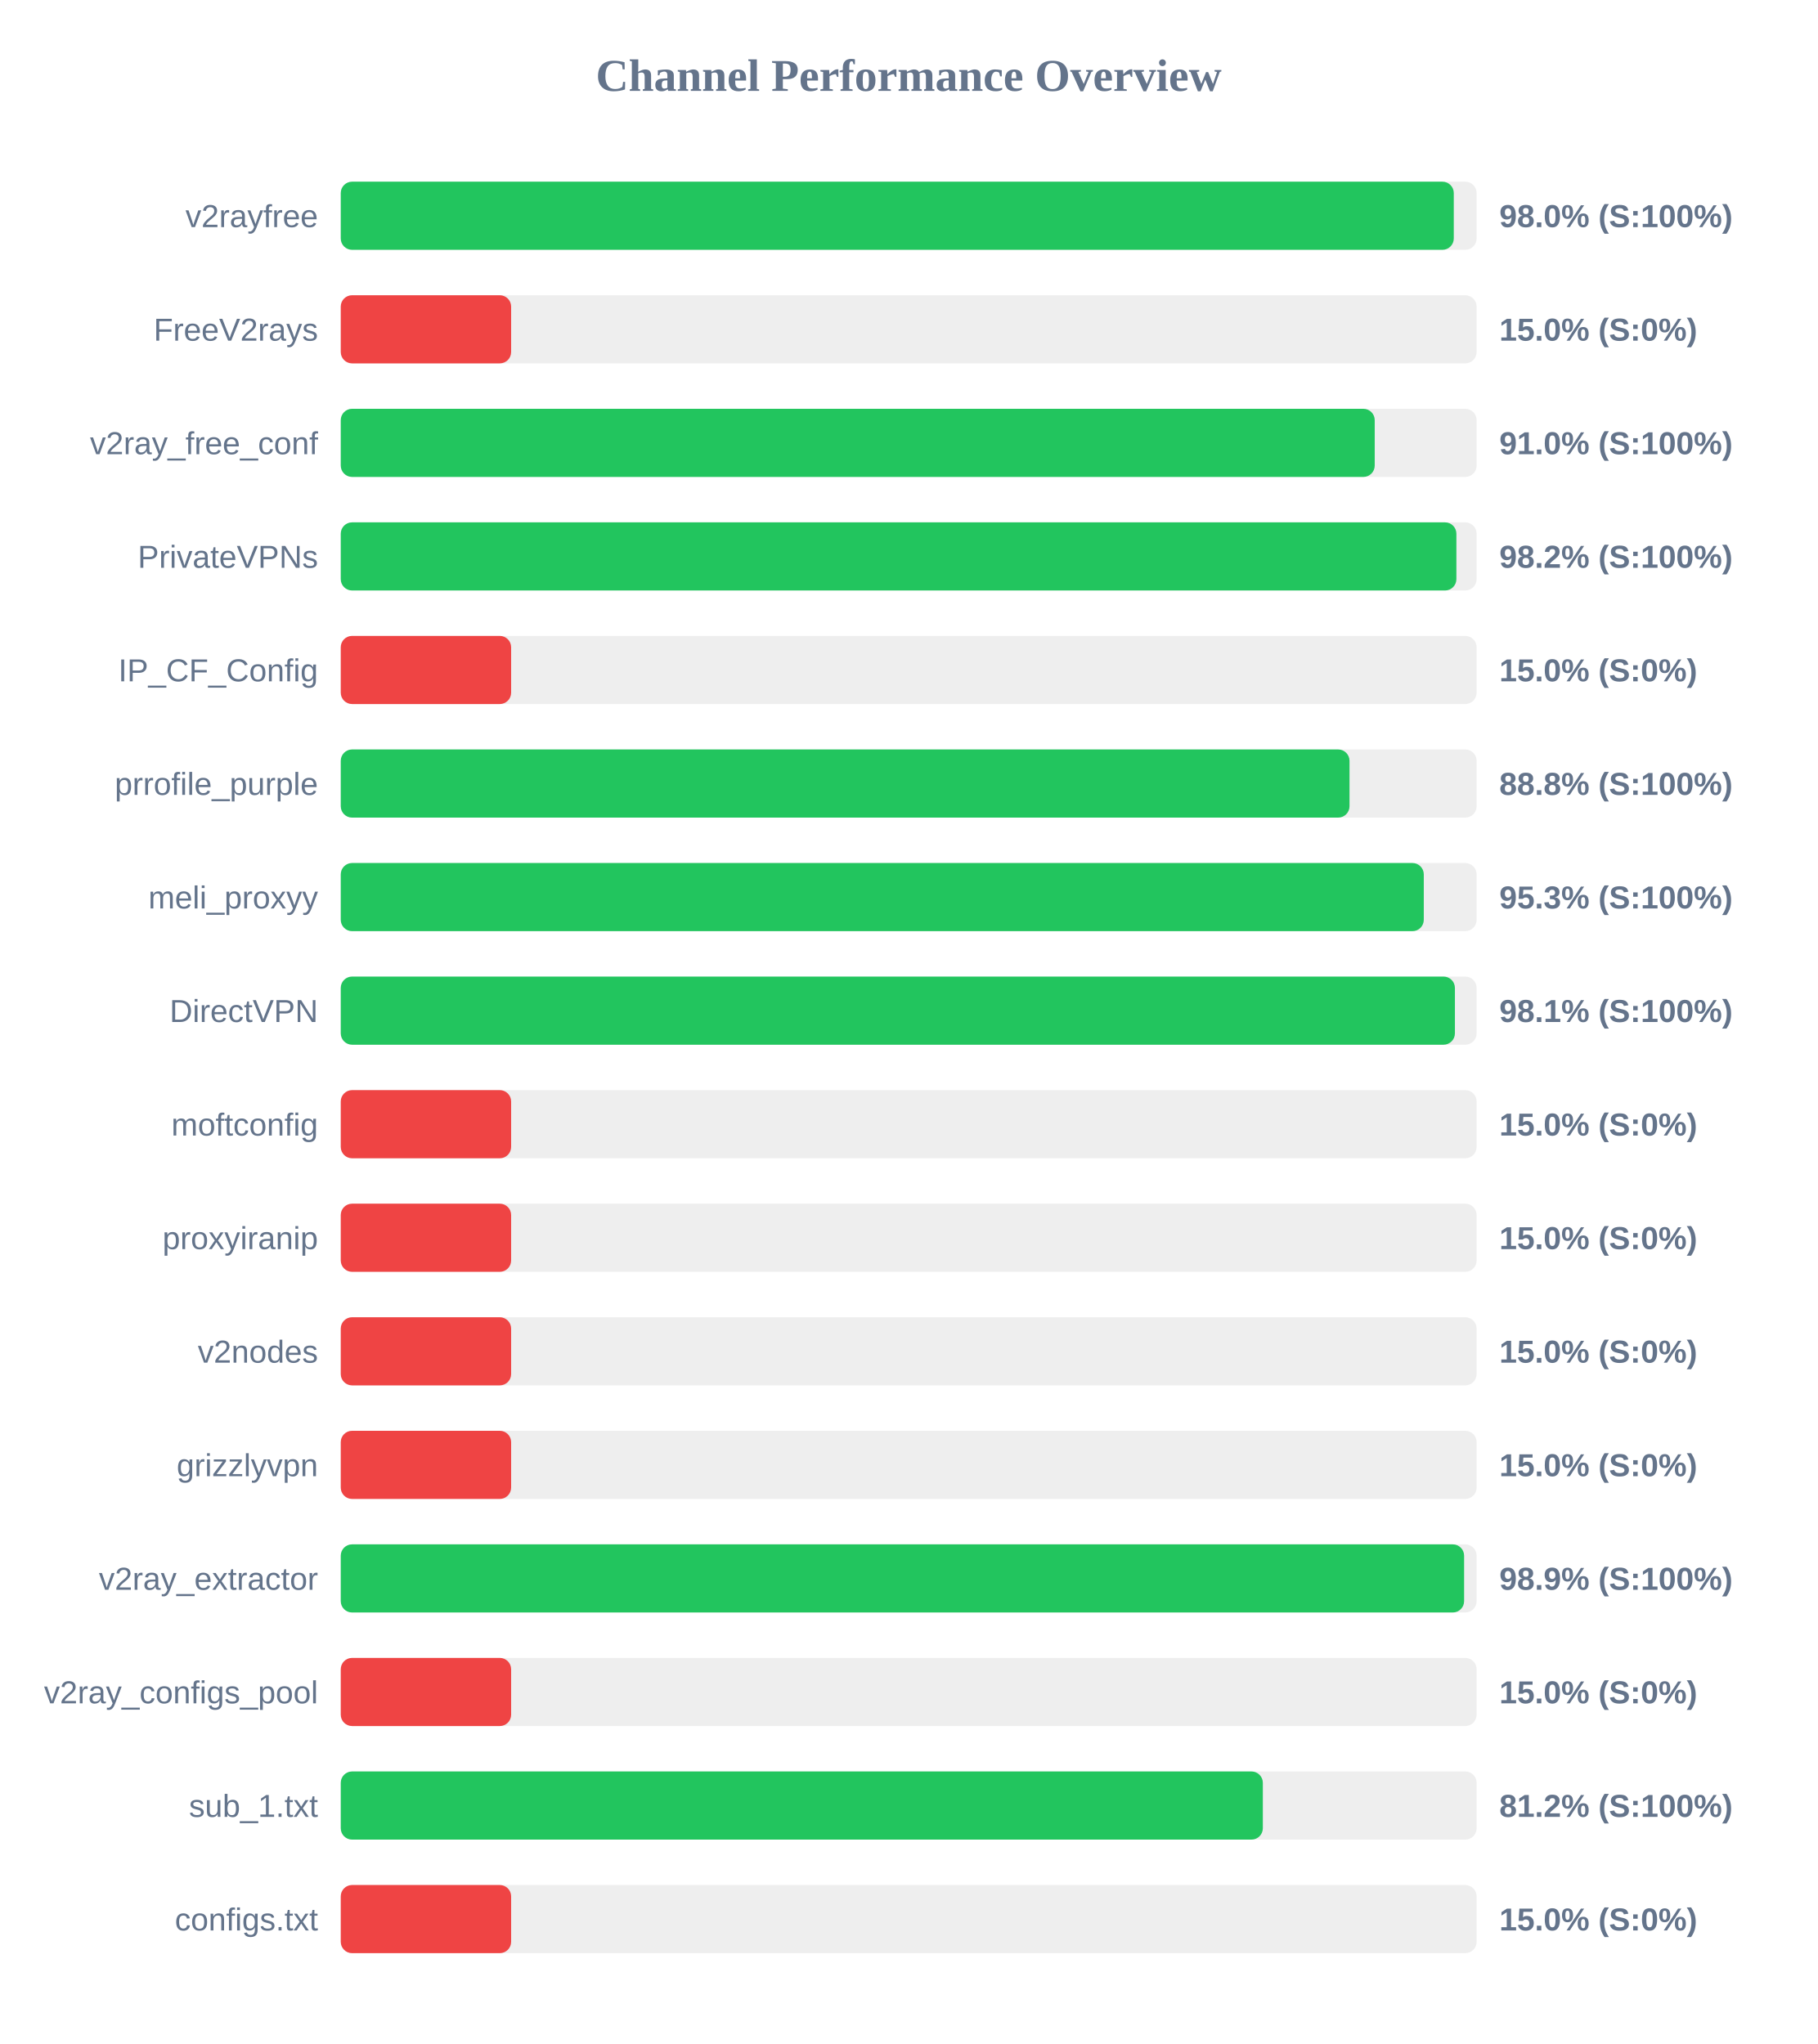
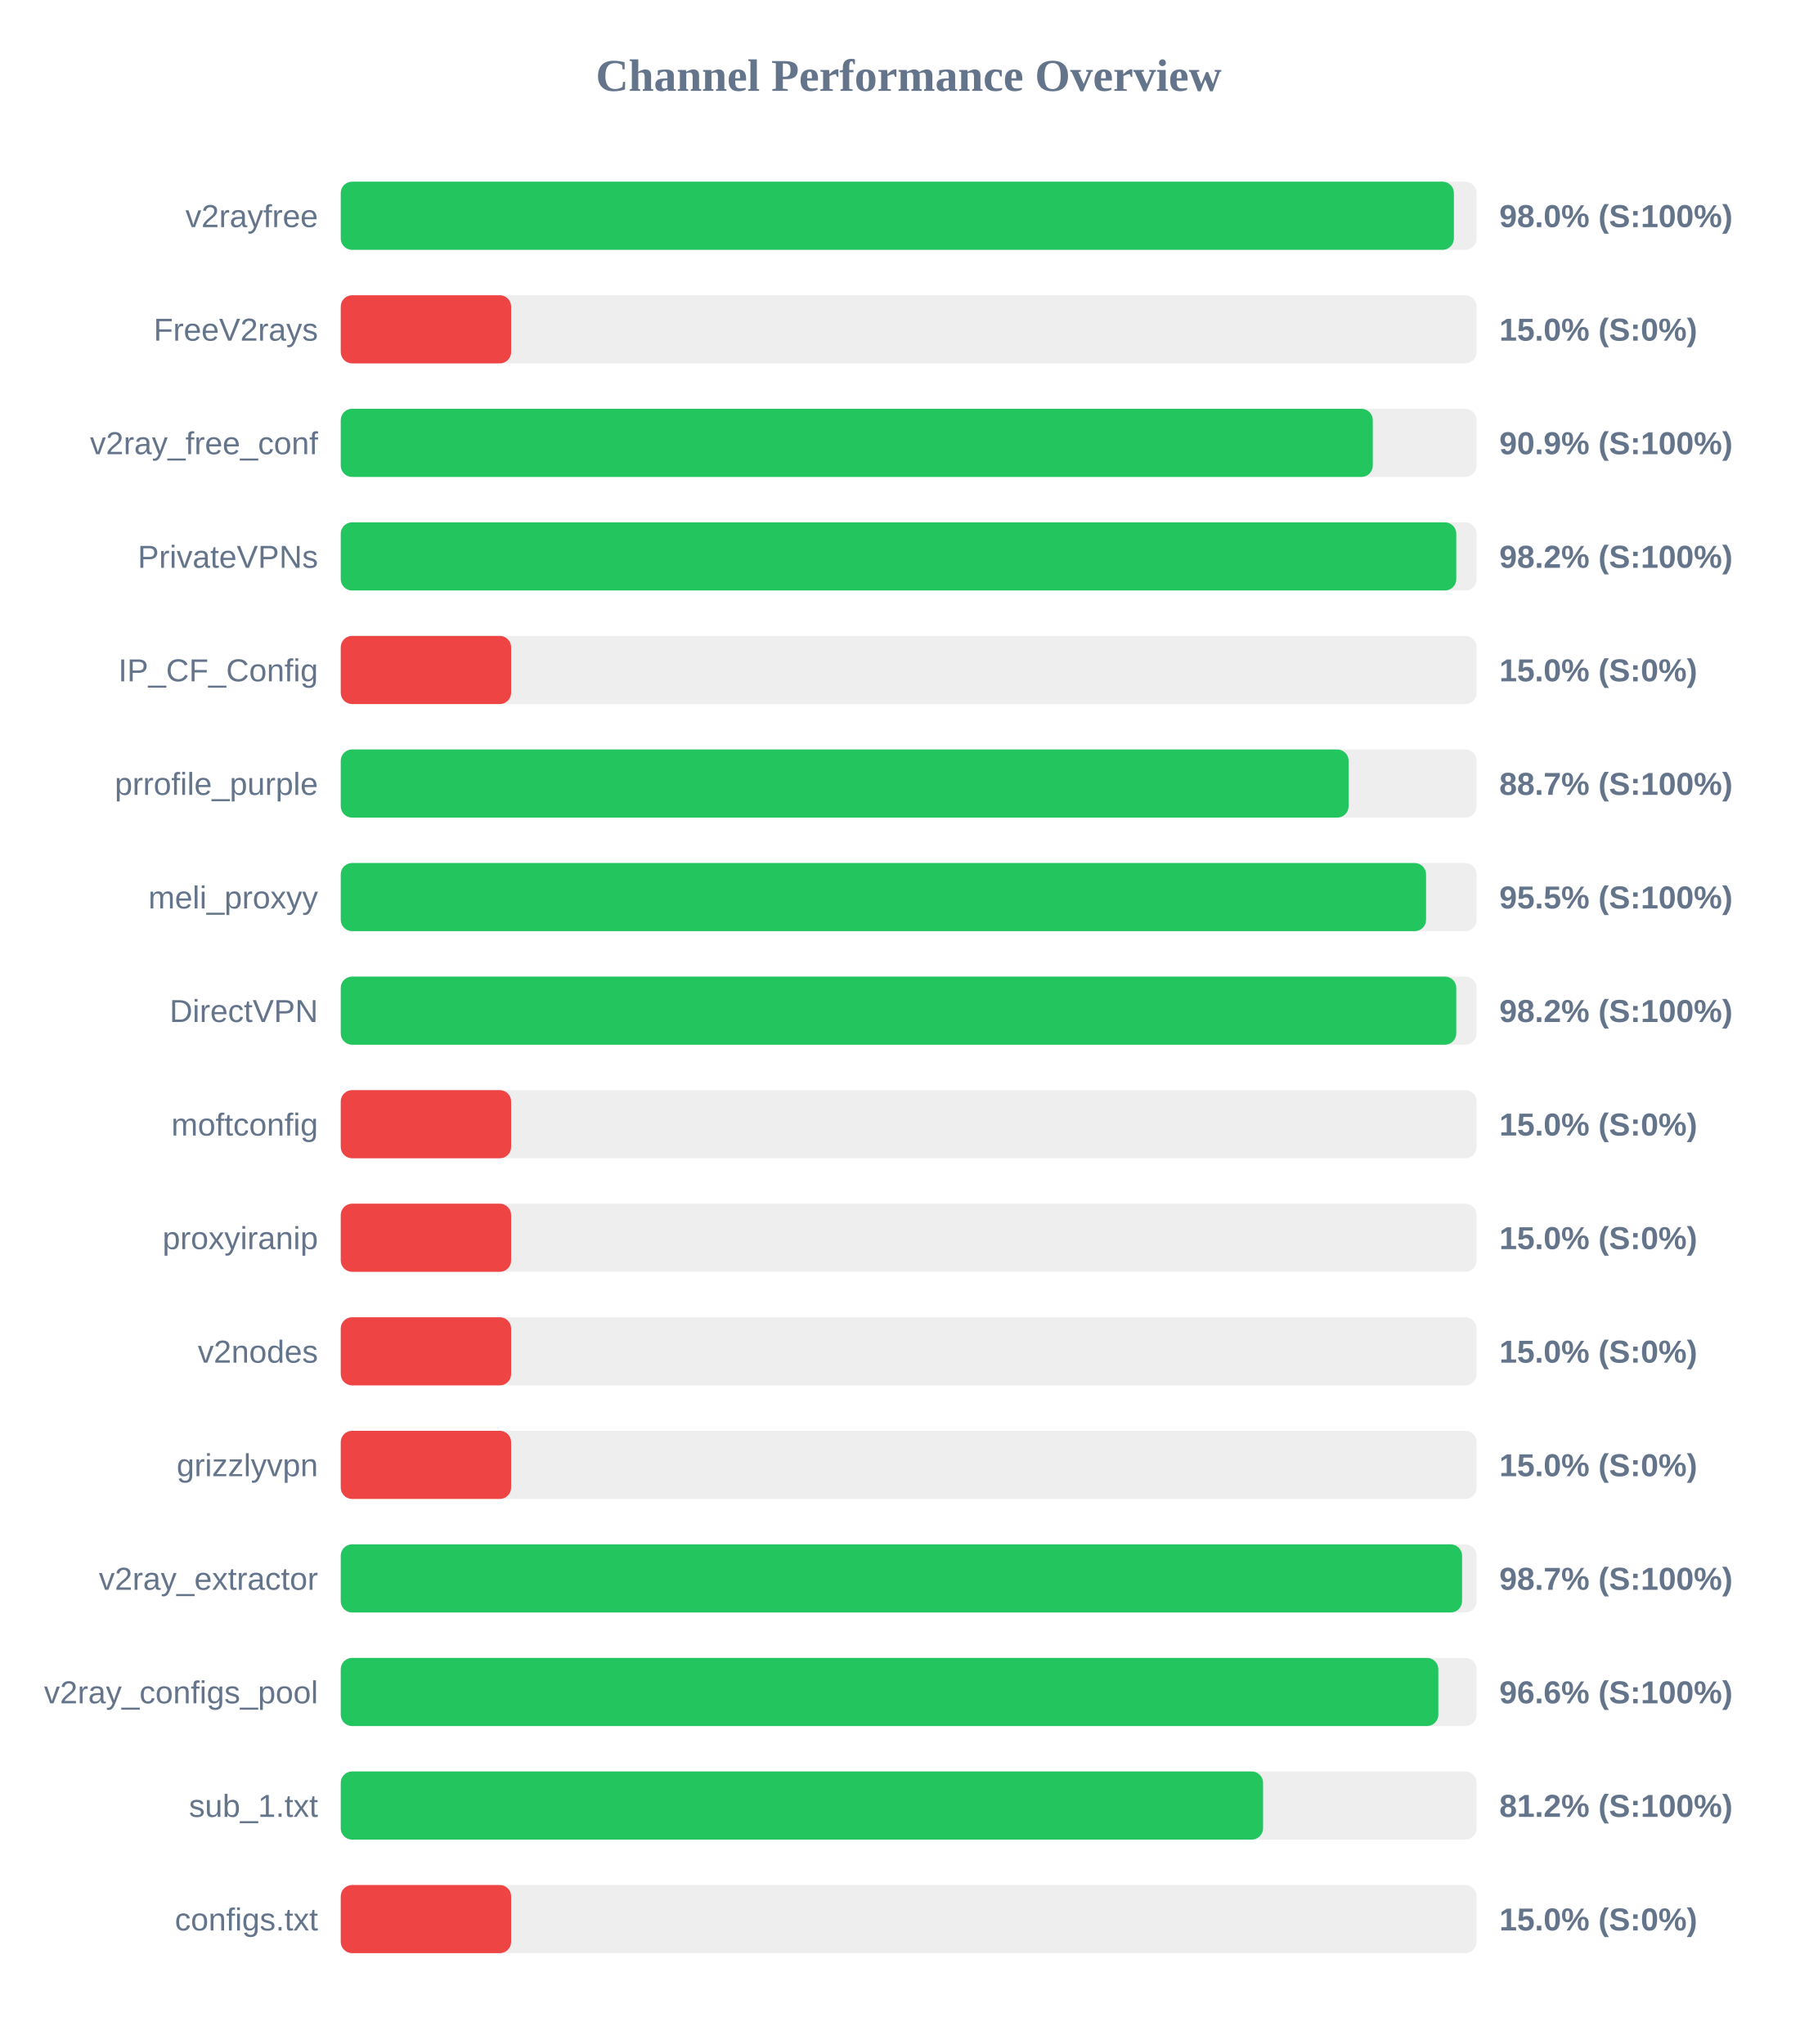
<svg xmlns="http://www.w3.org/2000/svg" width="800" height="900" version="1.1">
  <style>
        .row { font: 14px Arial; fill: #64748b; }
        .score { font: bold 14px Arial; fill: #64748b; }
    </style>
  <text x="400" y="40" text-anchor="middle" font-size="20px" font-weight="bold" fill="#64748b">Channel Performance Overview</text>
  <rect x="150" y="80" width="500" height="30" fill="#eee" rx="5" />
-   <rect x="150" y="80" width="489.95" height="30" fill="#22c55e" rx="5" />
+   <rect x="150" y="80" width="490.0" height="30" fill="#22c55e" rx="5" />
  <text x="140" y="100" text-anchor="end" class="row">v2rayfree</text>
  <text x="660" y="100" text-anchor="start" class="score">98.0% (S:100%)</text>
  <rect x="150" y="130" width="500" height="30" fill="#eee" rx="5" />
  <rect x="150" y="130" width="75.0" height="30" fill="#ef4444" rx="5" />
  <text x="140" y="150" text-anchor="end" class="row">FreeV2rays</text>
  <text x="660" y="150" text-anchor="start" class="score">15.0% (S:0%)</text>
  <rect x="150" y="180" width="500" height="30" fill="#eee" rx="5" />
-   <rect x="150" y="180" width="455.15" height="30" fill="#22c55e" rx="5" />
+   <rect x="150" y="180" width="454.3" height="30" fill="#22c55e" rx="5" />
  <text x="140" y="200" text-anchor="end" class="row">v2ray_free_conf</text>
-   <text x="660" y="200" text-anchor="start" class="score">91.0% (S:100%)</text>
+   <text x="660" y="200" text-anchor="start" class="score">90.9% (S:100%)</text>
  <rect x="150" y="230" width="500" height="30" fill="#eee" rx="5" />
-   <rect x="150" y="230" width="491.1" height="30" fill="#22c55e" rx="5" />
+   <rect x="150" y="230" width="491.05" height="30" fill="#22c55e" rx="5" />
  <text x="140" y="250" text-anchor="end" class="row">PrivateVPNs</text>
  <text x="660" y="250" text-anchor="start" class="score">98.2% (S:100%)</text>
  <rect x="150" y="280" width="500" height="30" fill="#eee" rx="5" />
  <rect x="150" y="280" width="75.0" height="30" fill="#ef4444" rx="5" />
  <text x="140" y="300" text-anchor="end" class="row">IP_CF_Config</text>
  <text x="660" y="300" text-anchor="start" class="score">15.0% (S:0%)</text>
  <rect x="150" y="330" width="500" height="30" fill="#eee" rx="5" />
-   <rect x="150" y="330" width="444.05" height="30" fill="#22c55e" rx="5" />
+   <rect x="150" y="330" width="443.65" height="30" fill="#22c55e" rx="5" />
  <text x="140" y="350" text-anchor="end" class="row">prrofile_purple</text>
-   <text x="660" y="350" text-anchor="start" class="score">88.8% (S:100%)</text>
+   <text x="660" y="350" text-anchor="start" class="score">88.7% (S:100%)</text>
  <rect x="150" y="380" width="500" height="30" fill="#eee" rx="5" />
-   <rect x="150" y="380" width="476.75" height="30" fill="#22c55e" rx="5" />
+   <rect x="150" y="380" width="477.75" height="30" fill="#22c55e" rx="5" />
  <text x="140" y="400" text-anchor="end" class="row">meli_proxyy</text>
-   <text x="660" y="400" text-anchor="start" class="score">95.3% (S:100%)</text>
+   <text x="660" y="400" text-anchor="start" class="score">95.5% (S:100%)</text>
  <rect x="150" y="430" width="500" height="30" fill="#eee" rx="5" />
-   <rect x="150" y="430" width="490.45" height="30" fill="#22c55e" rx="5" />
+   <rect x="150" y="430" width="491.05" height="30" fill="#22c55e" rx="5" />
  <text x="140" y="450" text-anchor="end" class="row">DirectVPN</text>
-   <text x="660" y="450" text-anchor="start" class="score">98.1% (S:100%)</text>
+   <text x="660" y="450" text-anchor="start" class="score">98.2% (S:100%)</text>
  <rect x="150" y="480" width="500" height="30" fill="#eee" rx="5" />
  <rect x="150" y="480" width="75.0" height="30" fill="#ef4444" rx="5" />
  <text x="140" y="500" text-anchor="end" class="row">moftconfig</text>
  <text x="660" y="500" text-anchor="start" class="score">15.0% (S:0%)</text>
  <rect x="150" y="530" width="500" height="30" fill="#eee" rx="5" />
  <rect x="150" y="530" width="75.0" height="30" fill="#ef4444" rx="5" />
  <text x="140" y="550" text-anchor="end" class="row">proxyiranip</text>
  <text x="660" y="550" text-anchor="start" class="score">15.0% (S:0%)</text>
  <rect x="150" y="580" width="500" height="30" fill="#eee" rx="5" />
  <rect x="150" y="580" width="75.0" height="30" fill="#ef4444" rx="5" />
  <text x="140" y="600" text-anchor="end" class="row">v2nodes</text>
  <text x="660" y="600" text-anchor="start" class="score">15.0% (S:0%)</text>
  <rect x="150" y="630" width="500" height="30" fill="#eee" rx="5" />
  <rect x="150" y="630" width="75.0" height="30" fill="#ef4444" rx="5" />
  <text x="140" y="650" text-anchor="end" class="row">grizzlyvpn</text>
  <text x="660" y="650" text-anchor="start" class="score">15.0% (S:0%)</text>
  <rect x="150" y="680" width="500" height="30" fill="#eee" rx="5" />
-   <rect x="150" y="680" width="494.5" height="30" fill="#22c55e" rx="5" />
+   <rect x="150" y="680" width="493.6" height="30" fill="#22c55e" rx="5" />
  <text x="140" y="700" text-anchor="end" class="row">v2ray_extractor</text>
-   <text x="660" y="700" text-anchor="start" class="score">98.9% (S:100%)</text>
+   <text x="660" y="700" text-anchor="start" class="score">98.7% (S:100%)</text>
  <rect x="150" y="730" width="500" height="30" fill="#eee" rx="5" />
-   <rect x="150" y="730" width="75.0" height="30" fill="#ef4444" rx="5" />
+   <rect x="150" y="730" width="483.15" height="30" fill="#22c55e" rx="5" />
  <text x="140" y="750" text-anchor="end" class="row">v2ray_configs_pool</text>
-   <text x="660" y="750" text-anchor="start" class="score">15.0% (S:0%)</text>
+   <text x="660" y="750" text-anchor="start" class="score">96.6% (S:100%)</text>
  <rect x="150" y="780" width="500" height="30" fill="#eee" rx="5" />
-   <rect x="150" y="780" width="405.9" height="30" fill="#22c55e" rx="5" />
+   <rect x="150" y="780" width="406.0" height="30" fill="#22c55e" rx="5" />
  <text x="140" y="800" text-anchor="end" class="row">sub_1.txt</text>
  <text x="660" y="800" text-anchor="start" class="score">81.2% (S:100%)</text>
  <rect x="150" y="830" width="500" height="30" fill="#eee" rx="5" />
  <rect x="150" y="830" width="75.0" height="30" fill="#ef4444" rx="5" />
  <text x="140" y="850" text-anchor="end" class="row">configs.txt</text>
  <text x="660" y="850" text-anchor="start" class="score">15.0% (S:0%)</text>
</svg>
